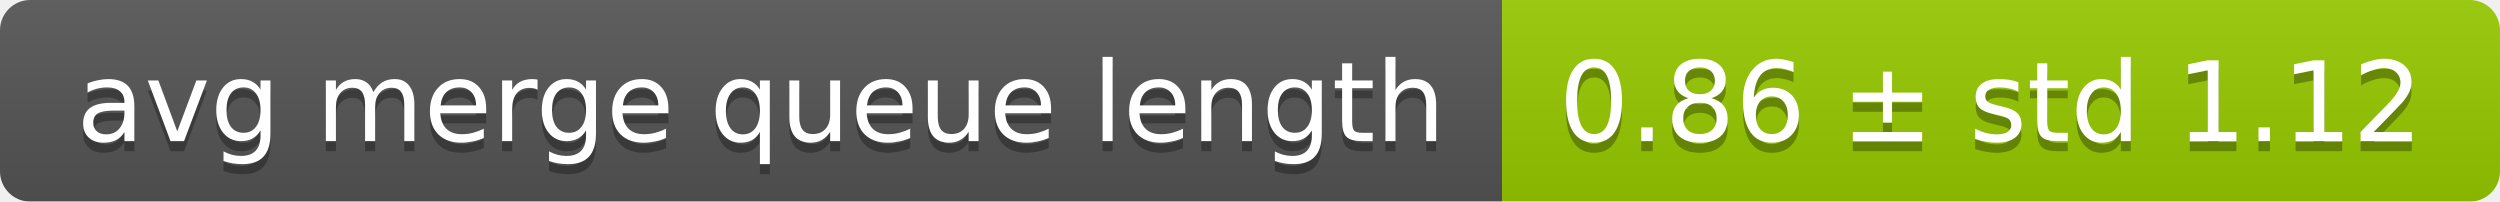
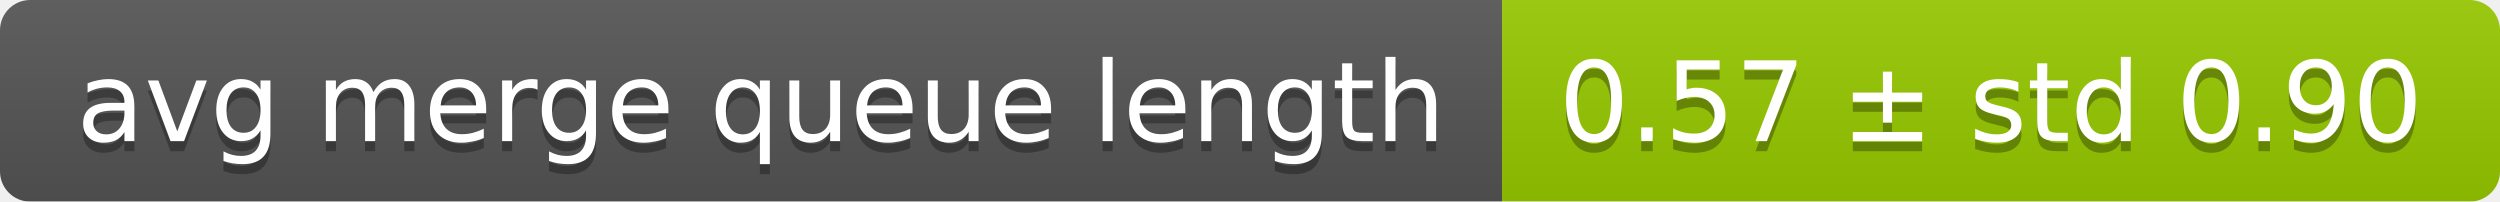
<svg xmlns="http://www.w3.org/2000/svg" width="248" height="20">
  <linearGradient id="smooth" x2="0" y2="100%">
    <stop offset="0" stop-color="#bbb" stop-opacity=".1" />
    <stop offset="1" stop-opacity=".1" />
  </linearGradient>
  <mask id="round">
    <rect width="248" height="20" rx="3" fill="#fff" />
  </mask>
  <g mask="url(#round)">
    <rect width="149" height="20" fill="#555" />
    <rect x="149" width="99" height="20" fill="#97ca00" />
    <rect width="248" height="20" fill="url(#smooth)" />
  </g>
  <g fill="#fff" text-anchor="middle" font-family="DejaVu Sans,Verdana,Geneva,sans-serif" font-size="11">
    <text x="75.5" y="15" fill="#010101" fill-opacity=".3">avg merge queue length</text>
    <text x="75.5" y="14">avg merge queue length</text>
-     <text x="197.5" y="15" fill="#010101" fill-opacity=".3">0.86 ± std 1.12</text>
-     <text x="197.5" y="14">0.86 ± std 1.12</text>
+     <text x="197.5" y="15" fill="#010101" fill-opacity=".3">0.57 ± std 0.90</text>
+     <text x="197.5" y="14">0.57 ± std 0.90</text>
  </g>
</svg>
